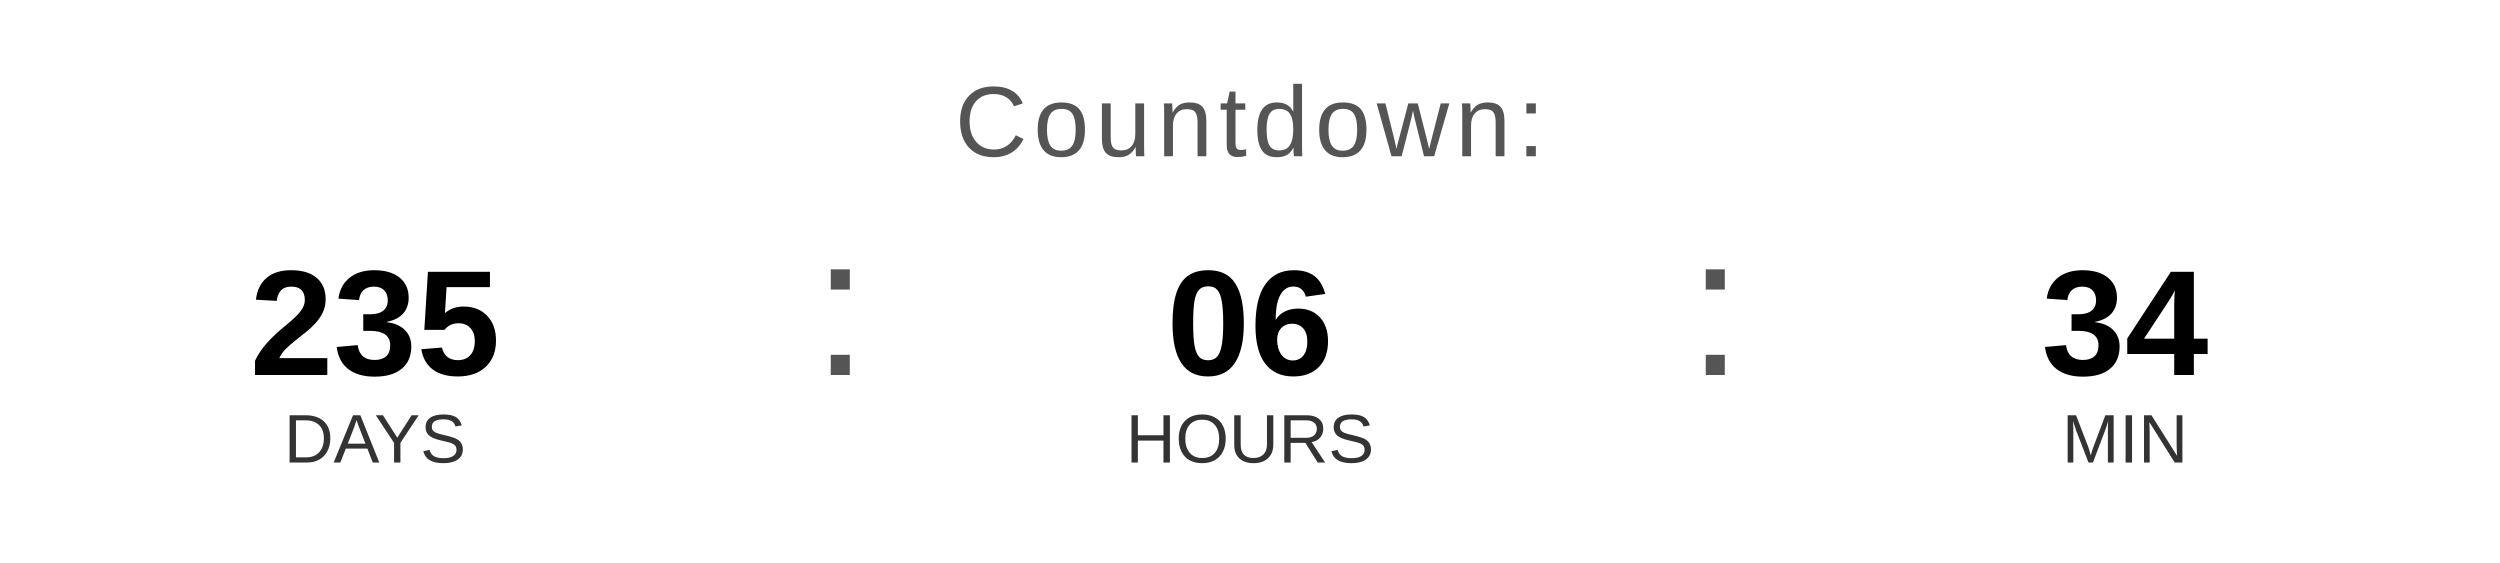
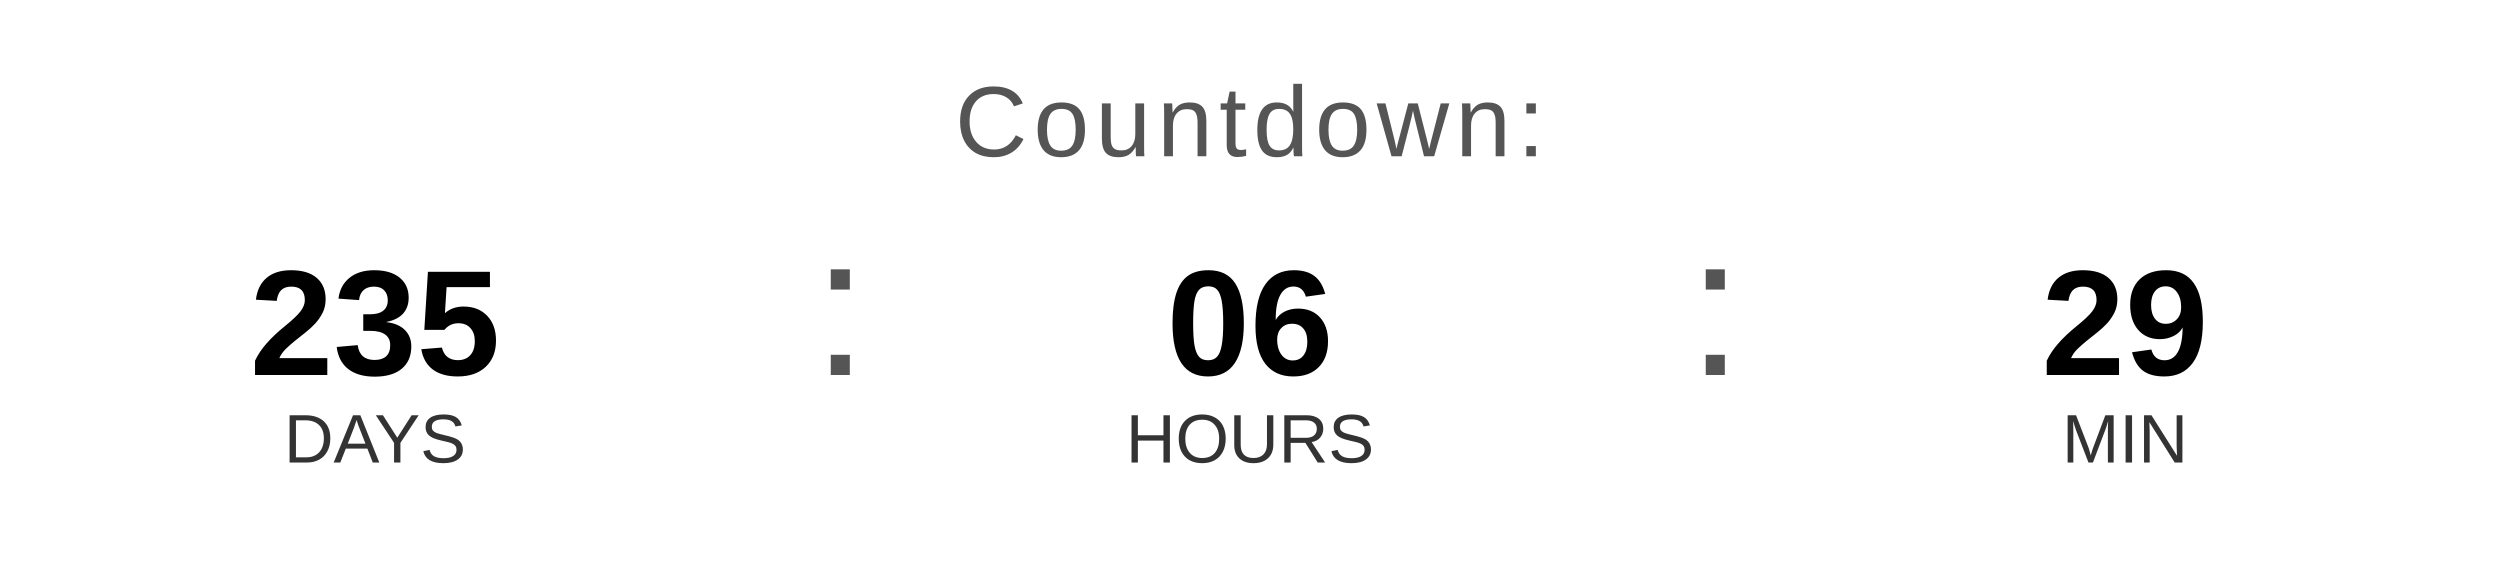
<svg xmlns="http://www.w3.org/2000/svg" width="400" height="90" viewBox="0 0 400 90">
  <text x="200" y="25" font-family="Arial, Helvetica, sans-serif" font-size="16" fill="#555555" text-anchor="middle" letter-spacing="1">
    Countdown:
  </text>
  <text x="60" y="60" font-family="Arial, Helvetica, sans-serif" font-size="24" font-weight="bold" fill="#000000" text-anchor="middle">235</text>
  <text x="60" y="74" font-family="Arial, Helvetica, sans-serif" font-size="11" fill="#333333" text-anchor="middle">DAYS</text>
  <text x="130" y="60" font-family="Arial, sans-serif" font-size="32" fill="#555555">:</text>
  <text x="200" y="60" font-family="Arial, Helvetica, sans-serif" font-size="24" font-weight="bold" fill="#000000" text-anchor="middle">06</text>
  <text x="200" y="74" font-family="Arial, Helvetica, sans-serif" font-size="11" fill="#333333" text-anchor="middle">HOURS</text>
  <text x="270" y="60" font-family="Arial, sans-serif" font-size="32" fill="#555555">:</text>
-   <text x="340" y="60" font-family="Arial, Helvetica, sans-serif" font-size="24" font-weight="bold" fill="#000000" text-anchor="middle">34</text>
+   <text x="340" y="60" font-family="Arial, Helvetica, sans-serif" font-size="24" font-weight="bold" fill="#000000" text-anchor="middle">29</text>
  <text x="340" y="74" font-family="Arial, Helvetica, sans-serif" font-size="11" fill="#333333" text-anchor="middle">MIN</text>
</svg>
